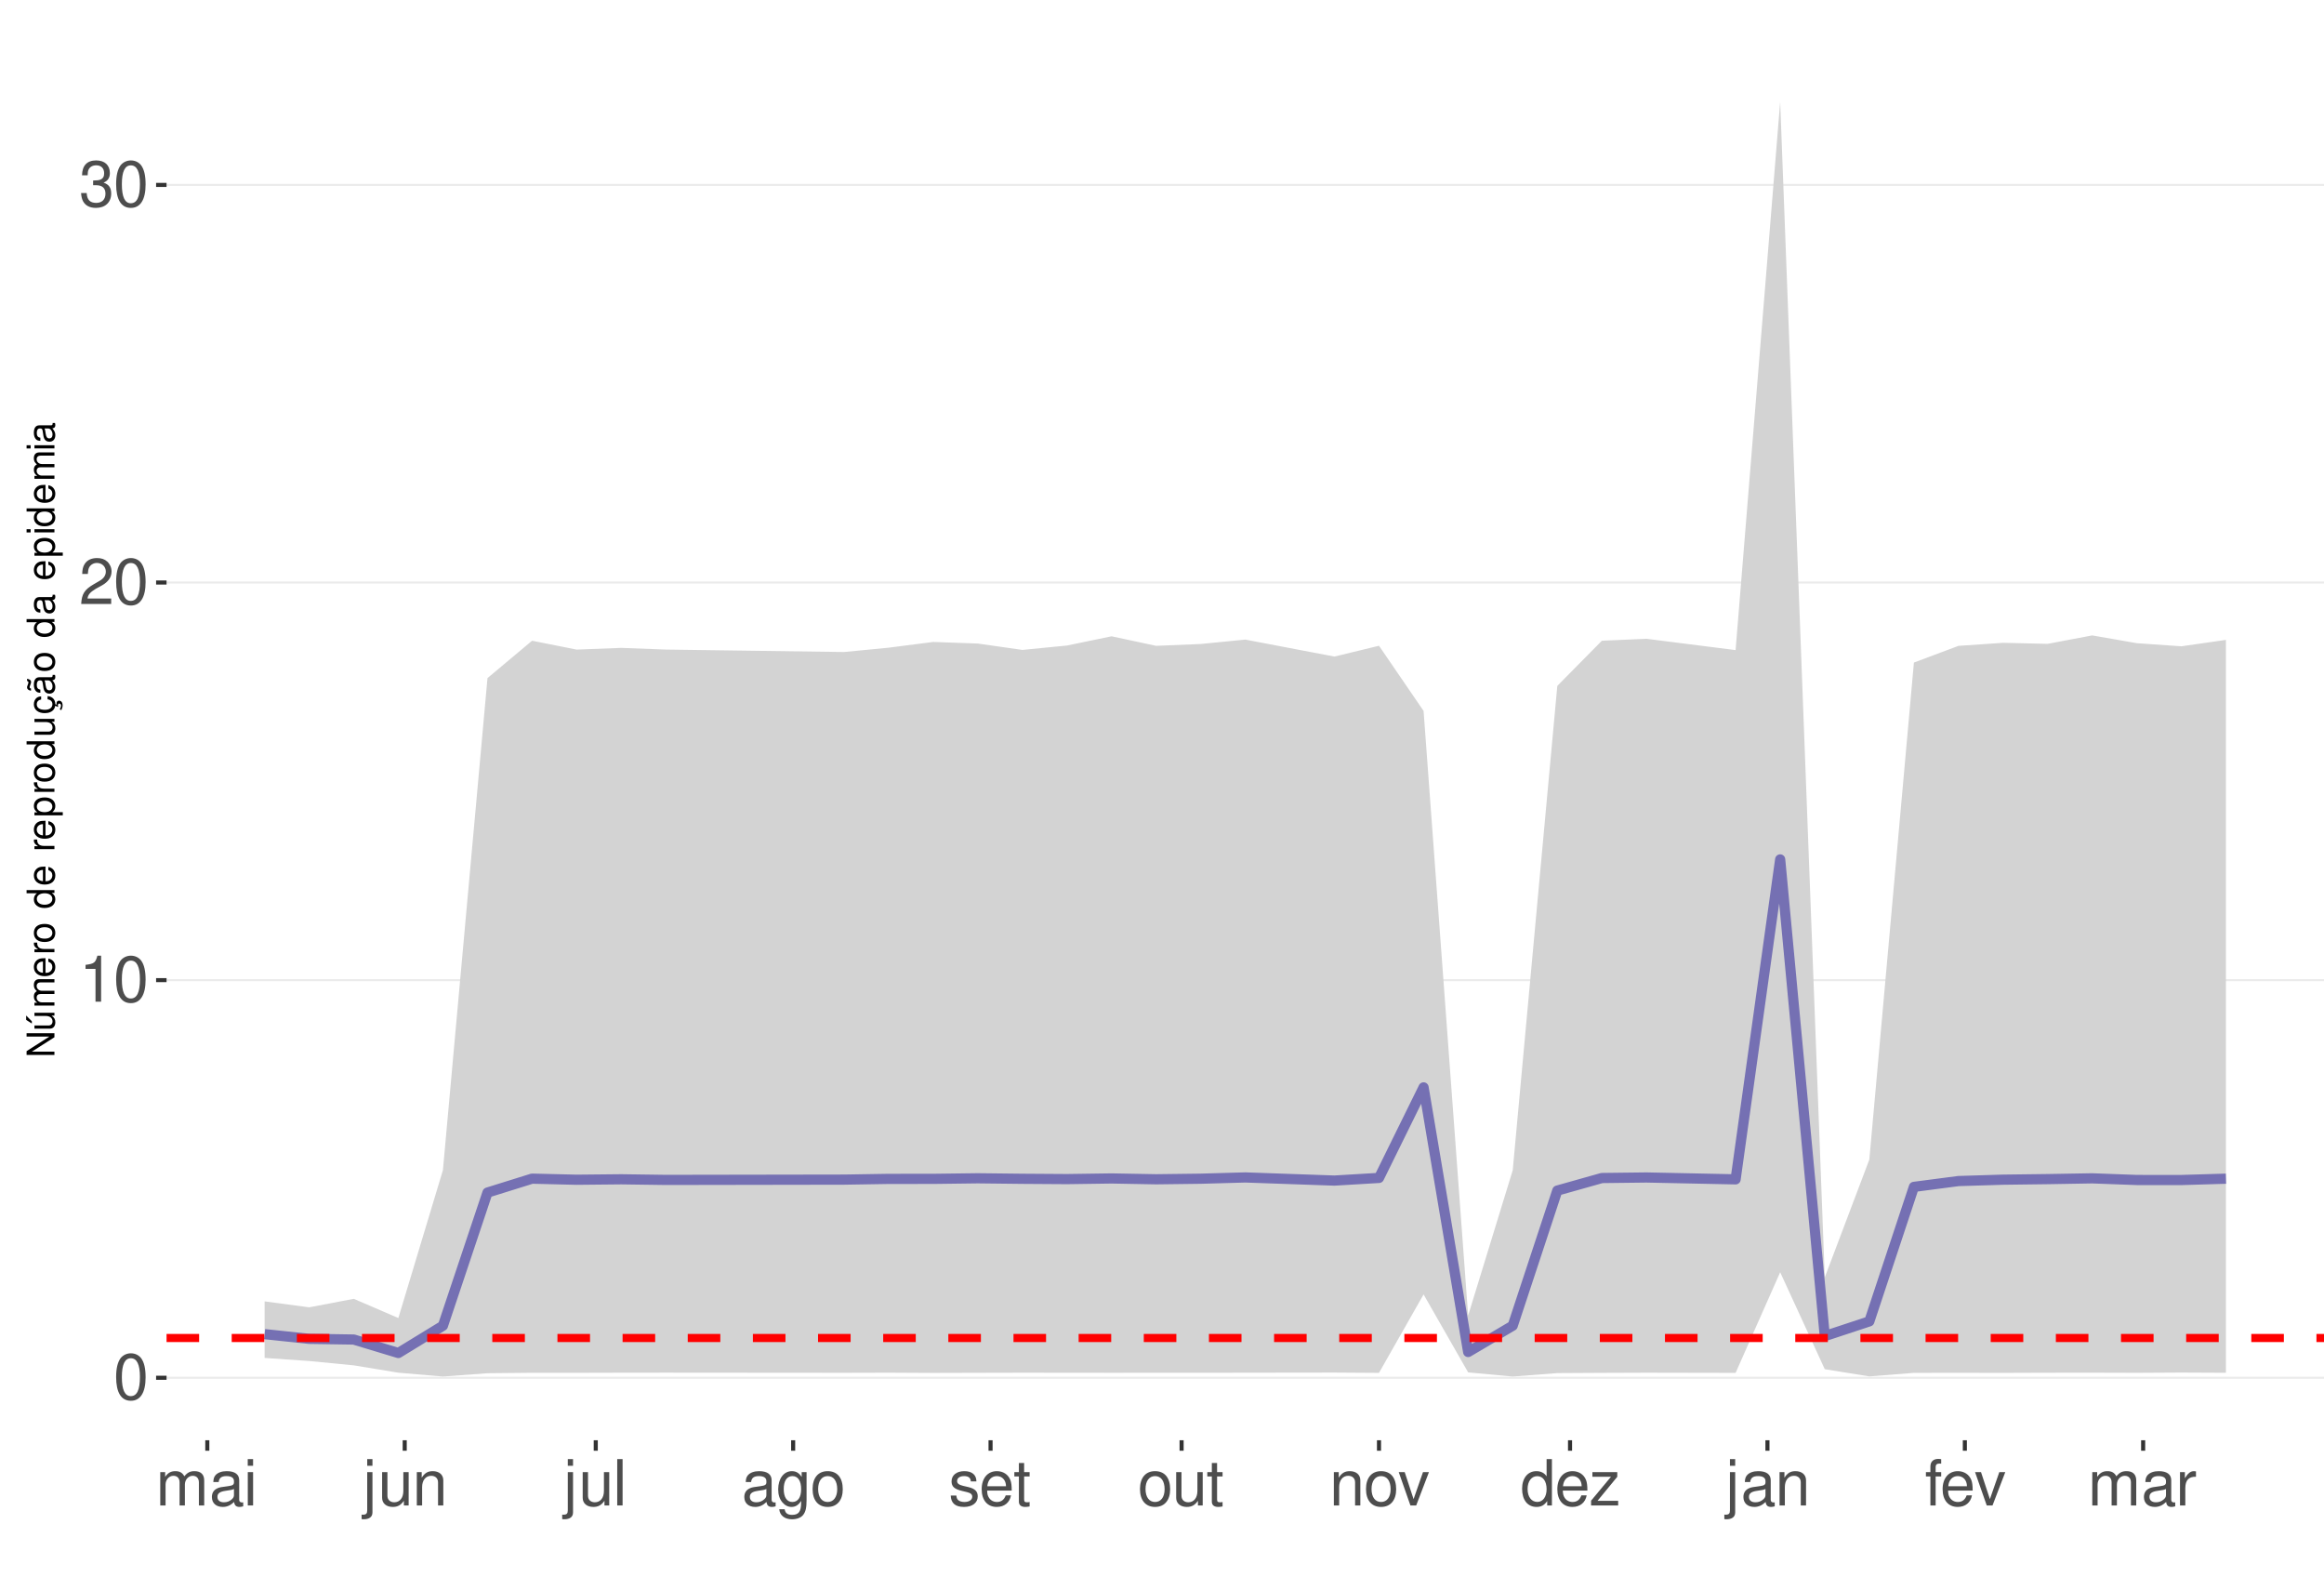
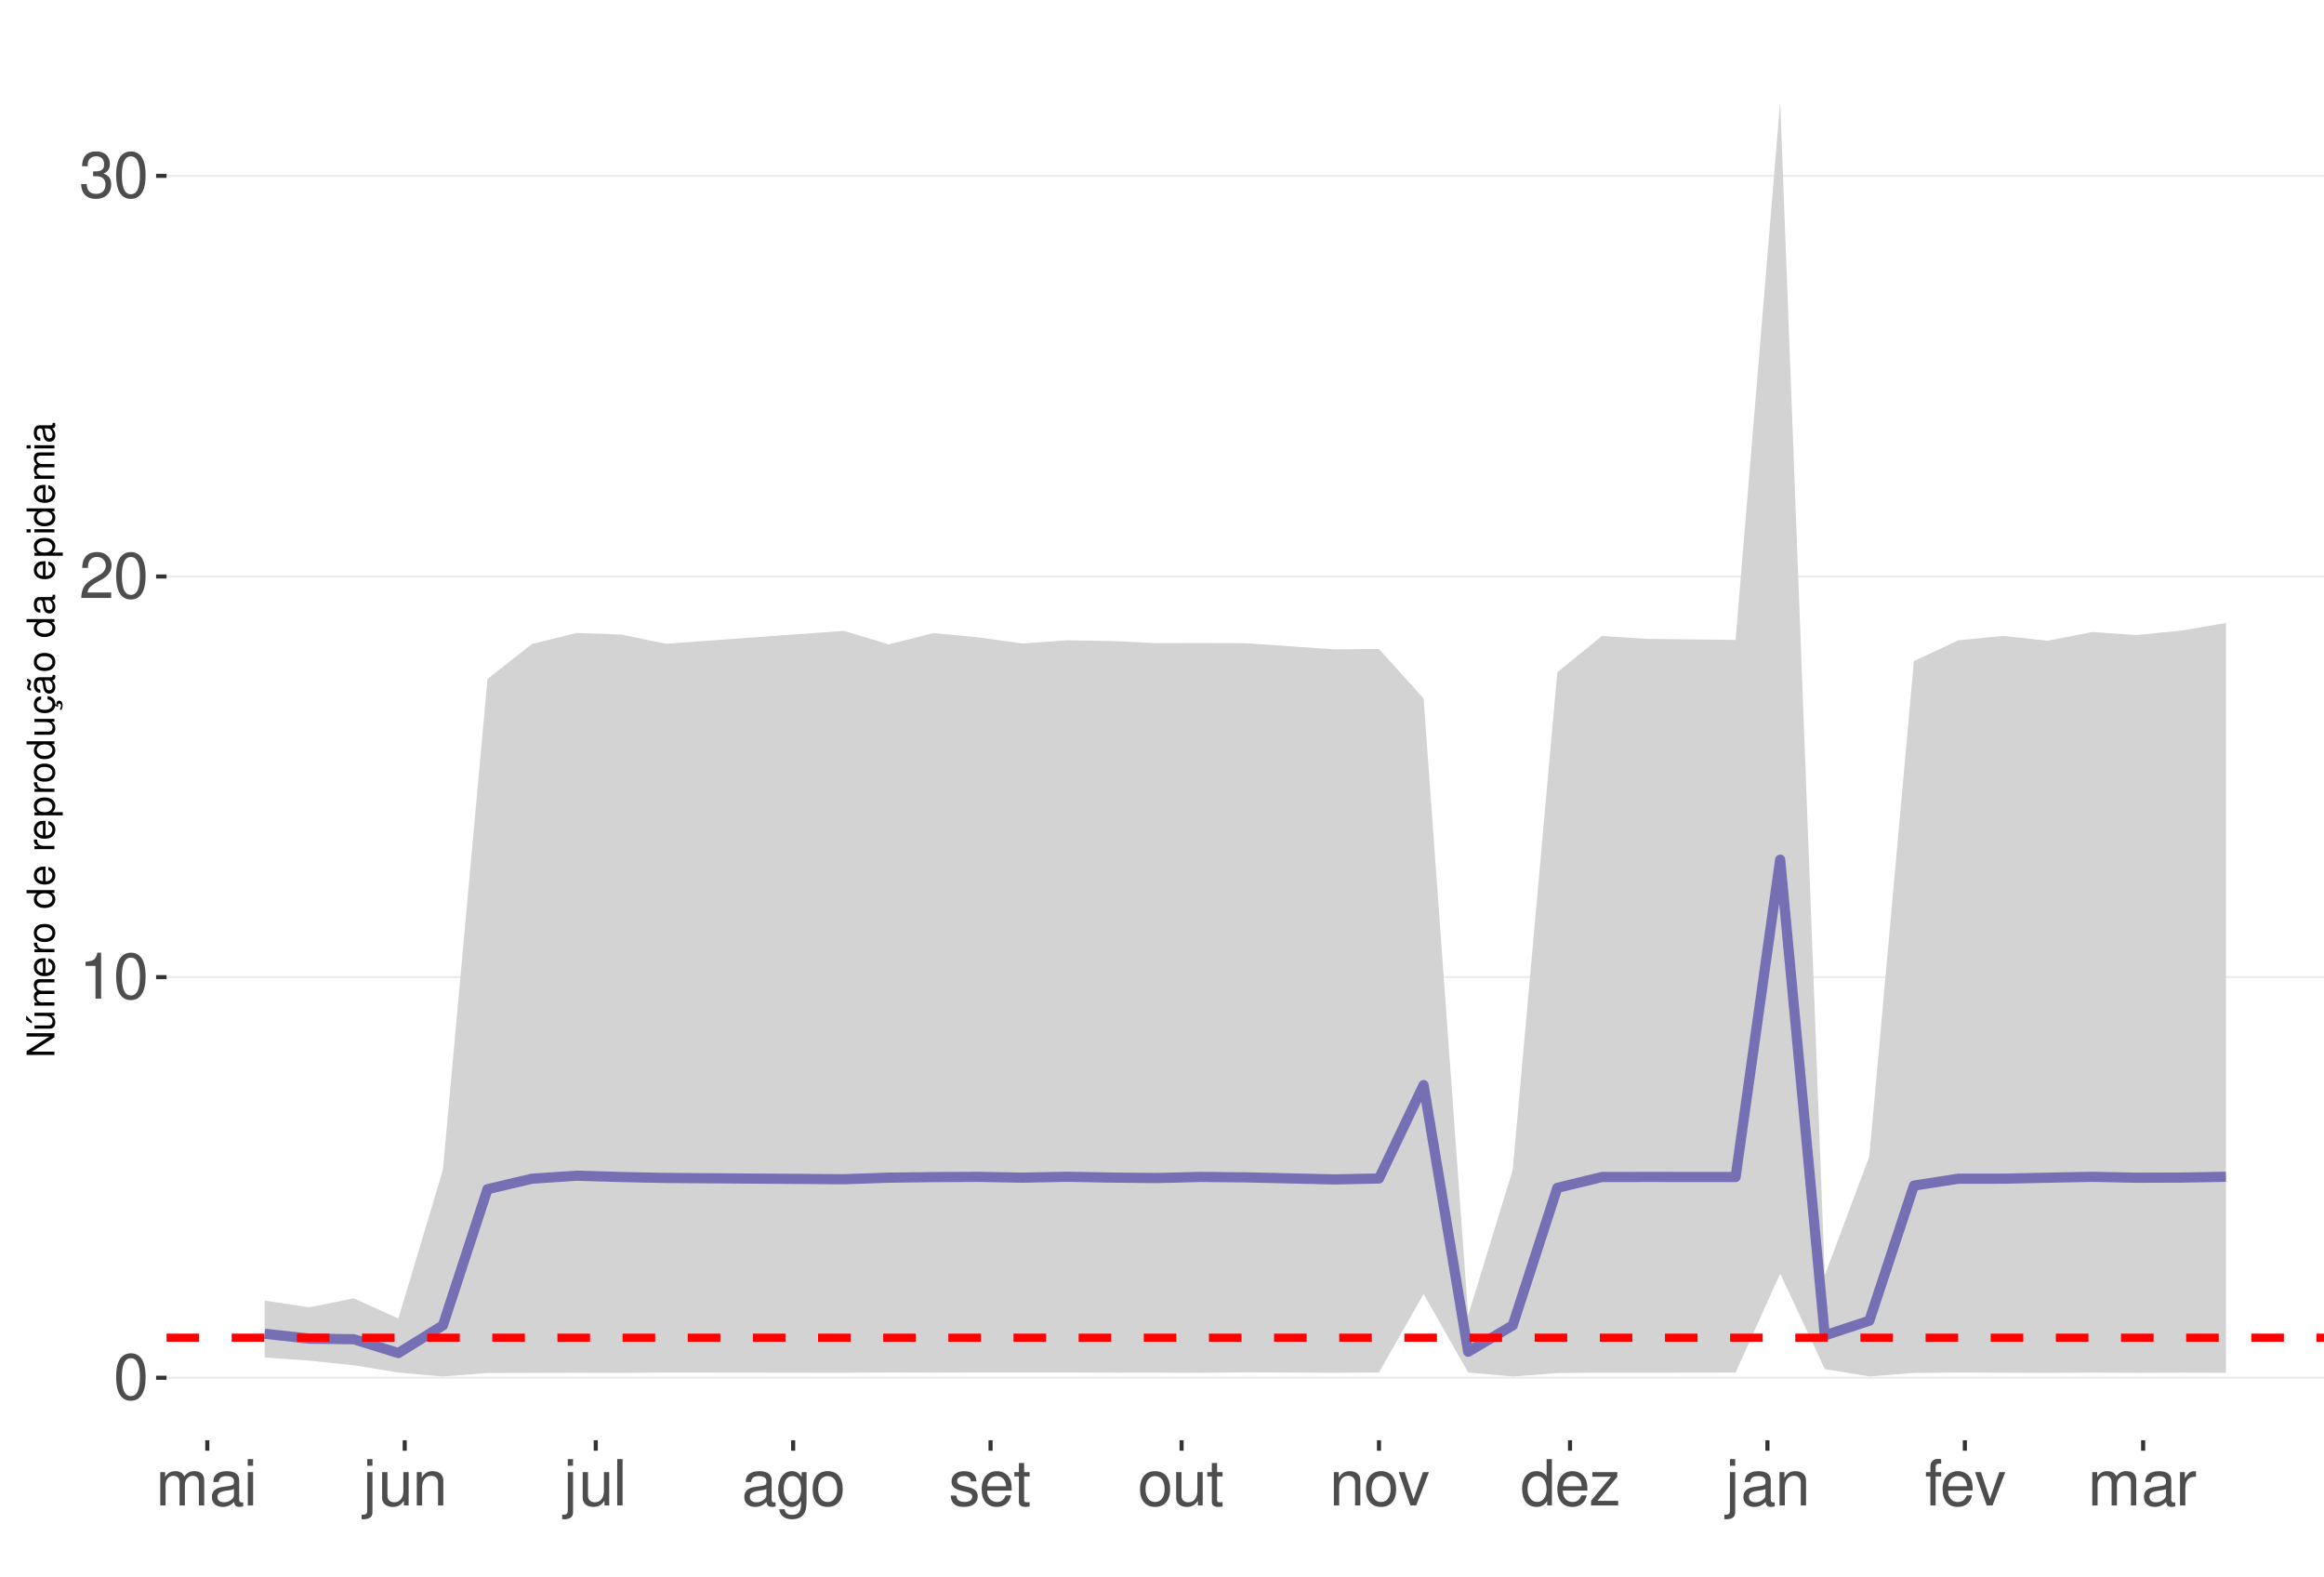
<svg xmlns="http://www.w3.org/2000/svg" xmlns:xlink="http://www.w3.org/1999/xlink" width="609pt" height="413pt" viewBox="0 0 609 413" version="1.1">
  <defs>
    <g>
      <symbol overflow="visible" id="glyph0-0">
        <path style="stroke:none;" d="" />
      </symbol>
      <symbol overflow="visible" id="glyph0-1">
        <path style="stroke:none;" d="M 4.578 -12.047 C 3.484 -12.047 2.484 -11.547 1.859 -10.734 C 1.094 -9.656 0.719 -8.062 0.719 -5.828 C 0.719 -1.766 2.047 0.391 4.578 0.391 C 7.078 0.391 8.438 -1.766 8.438 -5.734 C 8.438 -8.062 8.078 -9.625 7.297 -10.734 C 6.672 -11.562 5.703 -12.047 4.578 -12.047 Z M 4.578 -10.75 C 6.156 -10.75 6.953 -9.125 6.953 -5.859 C 6.953 -2.438 6.172 -0.828 4.547 -0.828 C 3 -0.828 2.219 -2.5 2.219 -5.812 C 2.219 -9.125 3 -10.75 4.578 -10.75 Z M 4.578 -10.75 " />
      </symbol>
      <symbol overflow="visible" id="glyph0-2">
        <path style="stroke:none;" d="M 4.312 -8.578 L 4.312 0 L 5.781 0 L 5.781 -12.047 L 4.812 -12.047 C 4.297 -10.188 3.969 -9.938 1.703 -9.641 L 1.703 -8.578 Z M 4.312 -8.578 " />
      </symbol>
      <symbol overflow="visible" id="glyph0-3">
        <path style="stroke:none;" d="M 8.422 -1.453 L 2.219 -1.453 C 2.359 -2.453 2.891 -3.078 4.344 -3.969 L 6.016 -4.891 C 7.656 -5.812 8.516 -7.047 8.516 -8.531 C 8.516 -9.531 8.109 -10.453 7.406 -11.109 C 6.719 -11.75 5.844 -12.047 4.734 -12.047 C 3.234 -12.047 2.109 -11.516 1.469 -10.484 C 1.047 -9.844 0.859 -9.094 0.828 -7.875 L 2.297 -7.875 C 2.344 -8.688 2.453 -9.172 2.641 -9.578 C 3.031 -10.312 3.797 -10.766 4.688 -10.766 C 6.016 -10.766 7.016 -9.797 7.016 -8.5 C 7.016 -7.531 6.469 -6.703 5.406 -6.094 L 3.875 -5.203 C 1.422 -3.781 0.703 -2.641 0.562 -0.016 L 8.422 -0.016 Z M 8.422 -1.453 " />
      </symbol>
      <symbol overflow="visible" id="glyph0-4">
        <path style="stroke:none;" d="M 3.688 -5.547 L 4.484 -5.547 C 6.078 -5.547 6.922 -4.797 6.922 -3.344 C 6.922 -1.828 6.016 -0.922 4.5 -0.922 C 2.875 -0.922 2.094 -1.734 2 -3.5 L 0.531 -3.5 C 0.594 -2.531 0.766 -1.906 1.047 -1.359 C 1.672 -0.203 2.812 0.391 4.438 0.391 C 6.859 0.391 8.422 -1.078 8.422 -3.359 C 8.422 -4.891 7.844 -5.734 6.422 -6.234 C 7.531 -6.672 8.078 -7.516 8.078 -8.734 C 8.078 -10.797 6.734 -12.047 4.484 -12.047 C 2.094 -12.047 0.828 -10.703 0.781 -8.156 L 2.25 -8.156 C 2.266 -8.891 2.328 -9.312 2.516 -9.672 C 2.844 -10.359 3.578 -10.766 4.5 -10.766 C 5.797 -10.766 6.578 -9.984 6.578 -8.672 C 6.578 -7.828 6.281 -7.312 5.625 -7.031 C 5.234 -6.859 4.703 -6.797 3.688 -6.781 Z M 3.688 -5.547 " />
      </symbol>
      <symbol overflow="visible" id="glyph0-5">
        <path style="stroke:none;" d="M 1.172 -8.734 L 1.172 0 L 2.562 0 L 2.562 -5.484 C 2.562 -6.75 3.484 -7.766 4.609 -7.766 C 5.641 -7.766 6.234 -7.125 6.234 -6.016 L 6.234 0 L 7.625 0 L 7.625 -5.484 C 7.625 -6.75 8.547 -7.766 9.672 -7.766 C 10.688 -7.766 11.297 -7.109 11.297 -6.016 L 11.297 0 L 12.688 0 L 12.688 -6.547 C 12.688 -8.109 11.797 -8.984 10.156 -8.984 C 9 -8.984 8.297 -8.625 7.484 -7.641 C 6.969 -8.578 6.266 -8.984 5.125 -8.984 C 3.969 -8.984 3.188 -8.547 2.453 -7.5 L 2.453 -8.734 Z M 1.172 -8.734 " />
      </symbol>
      <symbol overflow="visible" id="glyph0-6">
        <path style="stroke:none;" d="M 8.906 -0.812 C 8.766 -0.781 8.688 -0.781 8.609 -0.781 C 8.125 -0.781 7.859 -1.031 7.859 -1.469 L 7.859 -6.594 C 7.859 -8.141 6.734 -8.984 4.578 -8.984 C 3.297 -8.984 2.281 -8.609 1.688 -7.969 C 1.281 -7.516 1.109 -7.016 1.078 -6.141 L 2.484 -6.141 C 2.594 -7.219 3.234 -7.688 4.531 -7.688 C 5.797 -7.688 6.484 -7.234 6.484 -6.391 L 6.484 -6.031 C 6.469 -5.438 6.156 -5.219 5.031 -5.062 C 3.062 -4.812 2.766 -4.75 2.234 -4.531 C 1.219 -4.094 0.703 -3.328 0.703 -2.203 C 0.703 -0.609 1.797 0.391 3.562 0.391 C 4.656 0.391 5.547 0 6.531 -0.906 C 6.625 0 7.062 0.391 7.969 0.391 C 8.266 0.391 8.438 0.344 8.906 0.234 Z M 6.484 -2.75 C 6.484 -2.281 6.344 -2 5.922 -1.609 C 5.359 -1.094 4.688 -0.828 3.859 -0.828 C 2.781 -0.828 2.156 -1.344 2.156 -2.234 C 2.156 -3.141 2.75 -3.609 4.25 -3.828 C 5.734 -4.031 6.016 -4.094 6.484 -4.312 Z M 6.484 -2.75 " />
      </symbol>
      <symbol overflow="visible" id="glyph0-7">
        <path style="stroke:none;" d="M 2.5 -8.734 L 1.109 -8.734 L 1.109 0 L 2.5 0 Z M 2.5 -12.141 L 1.094 -12.141 L 1.094 -10.391 L 2.5 -10.391 Z M 2.5 -12.141 " />
      </symbol>
      <symbol overflow="visible" id="glyph0-8">
        <path style="stroke:none;" d="M 1.172 -8.734 L 1.172 1.266 C 1.172 2.125 0.906 2.422 0.031 2.422 C -0.062 2.422 -0.109 2.422 -0.297 2.406 L -0.297 3.578 C -0.141 3.609 -0.047 3.625 0.172 3.625 C 1.734 3.625 2.547 3.016 2.547 1.812 L 2.547 -8.734 Z M 2.547 -12.141 L 1.172 -12.141 L 1.172 -10.391 L 2.547 -10.391 Z M 2.547 -12.141 " />
      </symbol>
      <symbol overflow="visible" id="glyph0-9">
        <path style="stroke:none;" d="M 8.031 0 L 8.031 -8.734 L 6.641 -8.734 L 6.641 -3.781 C 6.641 -2 5.719 -0.828 4.266 -0.828 C 3.172 -0.828 2.469 -1.5 2.469 -2.547 L 2.469 -8.734 L 1.078 -8.734 L 1.078 -2 C 1.078 -0.547 2.172 0.391 3.859 0.391 C 5.141 0.391 5.969 -0.062 6.781 -1.219 L 6.781 0 Z M 8.031 0 " />
      </symbol>
      <symbol overflow="visible" id="glyph0-10">
        <path style="stroke:none;" d="M 1.172 -8.734 L 1.172 0 L 2.562 0 L 2.562 -4.812 C 2.562 -6.594 3.5 -7.766 4.938 -7.766 C 6.031 -7.766 6.734 -7.094 6.734 -6.047 L 6.734 0 L 8.109 0 L 8.109 -6.594 C 8.109 -8.047 7.031 -8.984 5.344 -8.984 C 4.047 -8.984 3.219 -8.484 2.453 -7.266 L 2.453 -8.734 Z M 1.172 -8.734 " />
      </symbol>
      <symbol overflow="visible" id="glyph0-11">
        <path style="stroke:none;" d="M 2.531 -12.141 L 1.125 -12.141 L 1.125 0 L 2.531 0 Z M 2.531 -12.141 " />
      </symbol>
      <symbol overflow="visible" id="glyph0-12">
        <path style="stroke:none;" d="M 6.734 -8.734 L 6.734 -7.469 C 6.031 -8.516 5.266 -8.984 4.156 -8.984 C 2.047 -8.984 0.578 -7.016 0.578 -4.219 C 0.578 -2.75 0.938 -1.688 1.688 -0.797 C 2.328 -0.031 3.172 0.391 4.062 0.391 C 5.109 0.391 5.859 -0.078 6.594 -1.188 L 6.594 -0.734 C 6.594 1.594 5.953 2.469 4.219 2.469 C 3.031 2.469 2.422 2 2.281 1 L 0.859 1 C 1 2.609 2.281 3.625 4.188 3.625 C 5.469 3.625 6.531 3.219 7.094 2.516 C 7.766 1.703 8.016 0.609 8.016 -1.438 L 8.016 -8.734 Z M 4.297 -7.688 C 5.766 -7.688 6.594 -6.469 6.594 -4.25 C 6.594 -2.125 5.75 -0.906 4.297 -0.906 C 2.859 -0.906 2.031 -2.156 2.031 -4.297 C 2.031 -6.422 2.859 -7.688 4.297 -7.688 Z M 4.297 -7.688 " />
      </symbol>
      <symbol overflow="visible" id="glyph0-13">
        <path style="stroke:none;" d="M 4.531 -8.984 C 2.062 -8.984 0.594 -7.234 0.594 -4.297 C 0.594 -1.344 2.062 0.391 4.547 0.391 C 7.016 0.391 8.5 -1.359 8.5 -4.234 C 8.5 -7.266 7.062 -8.984 4.531 -8.984 Z M 4.547 -7.688 C 6.109 -7.688 7.047 -6.406 7.047 -4.25 C 7.047 -2.188 6.078 -0.906 4.547 -0.906 C 3 -0.906 2.047 -2.188 2.047 -4.297 C 2.047 -6.406 3 -7.688 4.547 -7.688 Z M 4.547 -7.688 " />
      </symbol>
      <symbol overflow="visible" id="glyph0-14">
        <path style="stroke:none;" d="M 7.297 -6.297 C 7.281 -8.016 6.141 -8.984 4.125 -8.984 C 2.094 -8.984 0.781 -7.922 0.781 -6.312 C 0.781 -4.953 1.484 -4.297 3.547 -3.797 L 4.844 -3.484 C 5.812 -3.25 6.203 -2.891 6.203 -2.281 C 6.203 -1.453 5.375 -0.906 4.156 -0.906 C 3.422 -0.906 2.781 -1.109 2.438 -1.484 C 2.219 -1.734 2.109 -1.984 2.031 -2.594 L 0.562 -2.594 C 0.641 -0.578 1.766 0.391 4.047 0.391 C 6.25 0.391 7.641 -0.703 7.641 -2.375 C 7.641 -3.688 6.906 -4.391 5.188 -4.812 L 3.844 -5.125 C 2.719 -5.391 2.234 -5.766 2.234 -6.375 C 2.234 -7.203 2.953 -7.688 4.078 -7.688 C 5.203 -7.688 5.797 -7.219 5.828 -6.297 Z M 7.297 -6.297 " />
      </symbol>
      <symbol overflow="visible" id="glyph0-15">
        <path style="stroke:none;" d="M 8.547 -3.891 C 8.547 -5.234 8.438 -6.031 8.188 -6.672 C 7.625 -8.109 6.297 -8.984 4.656 -8.984 C 2.234 -8.984 0.672 -7.125 0.672 -4.25 C 0.672 -1.359 2.172 0.391 4.625 0.391 C 6.625 0.391 8.016 -0.75 8.359 -2.641 L 6.969 -2.641 C 6.578 -1.5 5.797 -0.906 4.688 -0.906 C 3.797 -0.906 3.047 -1.297 2.578 -2.031 C 2.25 -2.531 2.125 -3.031 2.109 -3.891 Z M 2.156 -5.031 C 2.266 -6.641 3.25 -7.688 4.641 -7.688 C 6.062 -7.688 7.047 -6.594 7.047 -5.031 Z M 2.156 -5.031 " />
      </symbol>
      <symbol overflow="visible" id="glyph0-16">
        <path style="stroke:none;" d="M 4.234 -8.734 L 2.797 -8.734 L 2.797 -11.125 L 1.422 -11.125 L 1.422 -8.734 L 0.234 -8.734 L 0.234 -7.594 L 1.422 -7.594 L 1.422 -1 C 1.422 -0.094 2.016 0.391 3.094 0.391 C 3.469 0.391 3.766 0.344 4.234 0.266 L 4.234 -0.906 C 4.031 -0.844 3.844 -0.828 3.562 -0.828 C 2.969 -0.828 2.797 -1 2.797 -1.609 L 2.797 -7.594 L 4.234 -7.594 Z M 4.234 -8.734 " />
      </symbol>
      <symbol overflow="visible" id="glyph0-17">
        <path style="stroke:none;" d="M 4.75 0 L 8.094 -8.734 L 6.531 -8.734 L 4.062 -1.656 L 1.734 -8.734 L 0.172 -8.734 L 3.234 0 Z M 4.75 0 " />
      </symbol>
      <symbol overflow="visible" id="glyph0-18">
        <path style="stroke:none;" d="M 8.25 -12.141 L 6.859 -12.141 L 6.859 -7.625 C 6.281 -8.516 5.344 -8.984 4.188 -8.984 C 1.922 -8.984 0.438 -7.156 0.438 -4.375 C 0.438 -1.438 1.859 0.391 4.234 0.391 C 5.438 0.391 6.266 -0.062 7.016 -1.156 L 7.016 0 L 8.25 0 Z M 4.406 -7.672 C 5.906 -7.672 6.859 -6.359 6.859 -4.266 C 6.859 -2.25 5.891 -0.922 4.438 -0.922 C 2.891 -0.922 1.875 -2.266 1.875 -4.297 C 1.875 -6.328 2.891 -7.672 4.406 -7.672 Z M 4.406 -7.672 " />
      </symbol>
      <symbol overflow="visible" id="glyph0-19">
        <path style="stroke:none;" d="M 7.375 -8.734 L 0.859 -8.734 L 0.859 -7.516 L 5.734 -7.516 L 0.516 -1.25 L 0.516 0 L 7.609 0 L 7.609 -1.219 L 2.203 -1.219 L 7.375 -7.5 Z M 7.375 -8.734 " />
      </symbol>
      <symbol overflow="visible" id="glyph0-20">
        <path style="stroke:none;" d="M 4.297 -8.734 L 2.844 -8.734 L 2.844 -10.094 C 2.844 -10.672 3.172 -10.969 3.812 -10.969 C 3.938 -10.969 3.984 -10.969 4.297 -10.953 L 4.297 -12.109 C 3.984 -12.172 3.797 -12.188 3.516 -12.188 C 2.234 -12.188 1.469 -11.453 1.469 -10.203 L 1.469 -8.734 L 0.297 -8.734 L 0.297 -7.594 L 1.469 -7.594 L 1.469 0 L 2.844 0 L 2.844 -7.594 L 4.297 -7.594 Z M 4.297 -8.734 " />
      </symbol>
      <symbol overflow="visible" id="glyph0-21">
        <path style="stroke:none;" d="M 1.156 -8.734 L 1.156 0 L 2.547 0 L 2.547 -4.531 C 2.562 -6.625 3.438 -7.562 5.344 -7.516 L 5.344 -8.922 C 5.109 -8.969 4.984 -8.984 4.812 -8.984 C 3.922 -8.984 3.234 -8.438 2.438 -7.141 L 2.438 -8.734 Z M 1.156 -8.734 " />
      </symbol>
      <symbol overflow="visible" id="glyph1-0">
        <path style="stroke:none;" d="" />
      </symbol>
      <symbol overflow="visible" id="glyph1-1">
        <path style="stroke:none;" d="M -7.297 -6.453 L -7.297 -5.578 L -1.328 -5.578 L -7.297 -1.766 L -7.297 -0.766 L 0 -0.766 L 0 -1.641 L -5.906 -1.641 L 0 -5.406 L 0 -6.453 Z M -7.297 -6.453 " />
      </symbol>
      <symbol overflow="visible" id="glyph1-2">
        <path style="stroke:none;" d="M 0 -4.812 L -5.234 -4.812 L -5.234 -3.984 L -2.266 -3.984 C -1.203 -3.984 -0.5 -3.438 -0.5 -2.562 C -0.5 -1.906 -0.906 -1.484 -1.531 -1.484 L -5.234 -1.484 L -5.234 -0.656 L -1.203 -0.656 C -0.328 -0.656 0.234 -1.297 0.234 -2.312 C 0.234 -3.094 -0.047 -3.578 -0.734 -4.062 L 0 -4.062 Z M -7.406 -2.953 L -5.922 -2 L -5.922 -2.594 L -7.406 -4.094 Z M -7.406 -2.953 " />
      </symbol>
      <symbol overflow="visible" id="glyph1-3">
        <path style="stroke:none;" d="M -5.234 -0.703 L 0 -0.703 L 0 -1.547 L -3.297 -1.547 C -4.047 -1.547 -4.656 -2.094 -4.656 -2.766 C -4.656 -3.391 -4.281 -3.734 -3.609 -3.734 L 0 -3.734 L 0 -4.578 L -3.297 -4.578 C -4.047 -4.578 -4.656 -5.125 -4.656 -5.812 C -4.656 -6.422 -4.266 -6.781 -3.609 -6.781 L 0 -6.781 L 0 -7.625 L -3.938 -7.625 C -4.875 -7.625 -5.391 -7.078 -5.391 -6.094 C -5.391 -5.406 -5.188 -4.984 -4.594 -4.484 C -5.156 -4.188 -5.391 -3.766 -5.391 -3.078 C -5.391 -2.375 -5.125 -1.906 -4.5 -1.469 L -5.234 -1.469 Z M -5.234 -0.703 " />
      </symbol>
      <symbol overflow="visible" id="glyph1-4">
        <path style="stroke:none;" d="M -2.344 -5.125 C -3.141 -5.125 -3.625 -5.062 -4.016 -4.922 C -4.875 -4.578 -5.391 -3.781 -5.391 -2.797 C -5.391 -1.344 -4.281 -0.406 -2.547 -0.406 C -0.812 -0.406 0.234 -1.297 0.234 -2.781 C 0.234 -3.984 -0.453 -4.812 -1.594 -5.016 L -1.594 -4.188 C -0.906 -3.953 -0.547 -3.484 -0.547 -2.812 C -0.547 -2.281 -0.781 -1.828 -1.219 -1.547 C -1.516 -1.344 -1.812 -1.281 -2.344 -1.266 Z M -3.016 -1.297 C -3.984 -1.359 -4.625 -1.953 -4.625 -2.797 C -4.625 -3.641 -3.953 -4.234 -3.016 -4.234 Z M -3.016 -1.297 " />
      </symbol>
      <symbol overflow="visible" id="glyph1-5">
        <path style="stroke:none;" d="M -5.234 -0.688 L 0 -0.688 L 0 -1.531 L -2.719 -1.531 C -3.984 -1.547 -4.547 -2.062 -4.516 -3.203 L -5.359 -3.203 C -5.375 -3.062 -5.391 -2.984 -5.391 -2.891 C -5.391 -2.344 -5.062 -1.938 -4.297 -1.453 L -5.234 -1.453 Z M -5.234 -0.688 " />
      </symbol>
      <symbol overflow="visible" id="glyph1-6">
        <path style="stroke:none;" d="M -5.391 -2.719 C -5.391 -1.234 -4.344 -0.359 -2.578 -0.359 C -0.812 -0.359 0.234 -1.234 0.234 -2.734 C 0.234 -4.203 -0.812 -5.094 -2.547 -5.094 C -4.359 -5.094 -5.391 -4.234 -5.391 -2.719 Z M -4.625 -2.734 C -4.625 -3.672 -3.844 -4.234 -2.547 -4.234 C -1.312 -4.234 -0.547 -3.656 -0.547 -2.734 C -0.547 -1.797 -1.312 -1.234 -2.578 -1.234 C -3.844 -1.234 -4.625 -1.797 -4.625 -2.734 Z M -4.625 -2.734 " />
      </symbol>
      <symbol overflow="visible" id="glyph1-7">
        <path style="stroke:none;" d="" />
      </symbol>
      <symbol overflow="visible" id="glyph1-8">
        <path style="stroke:none;" d="M -7.297 -4.953 L -7.297 -4.125 L -4.578 -4.125 C -5.109 -3.766 -5.391 -3.203 -5.391 -2.516 C -5.391 -1.156 -4.297 -0.266 -2.625 -0.266 C -0.859 -0.266 0.234 -1.125 0.234 -2.547 C 0.234 -3.266 -0.047 -3.766 -0.688 -4.203 L 0 -4.203 L 0 -4.953 Z M -4.609 -2.656 C -4.609 -3.547 -3.812 -4.125 -2.562 -4.125 C -1.344 -4.125 -0.547 -3.547 -0.547 -2.656 C -0.547 -1.734 -1.359 -1.125 -2.578 -1.125 C -3.797 -1.125 -4.609 -1.734 -4.609 -2.656 Z M -4.609 -2.656 " />
      </symbol>
      <symbol overflow="visible" id="glyph1-9">
        <path style="stroke:none;" d="M 2.188 -0.547 L 2.188 -1.375 L -0.547 -1.375 C -0.016 -1.812 0.234 -2.312 0.234 -2.984 C 0.234 -4.344 -0.859 -5.234 -2.531 -5.234 C -4.297 -5.234 -5.391 -4.375 -5.391 -2.984 C -5.391 -2.266 -5.062 -1.703 -4.453 -1.312 L -5.234 -1.312 L -5.234 -0.547 Z M -4.609 -2.844 C -4.609 -3.766 -3.797 -4.359 -2.547 -4.359 C -1.359 -4.359 -0.547 -3.75 -0.547 -2.844 C -0.547 -1.953 -1.344 -1.375 -2.578 -1.375 C -3.812 -1.375 -4.609 -1.953 -4.609 -2.844 Z M -4.609 -2.844 " />
      </symbol>
      <symbol overflow="visible" id="glyph1-10">
        <path style="stroke:none;" d="M 0 -4.812 L -5.234 -4.812 L -5.234 -3.984 L -2.266 -3.984 C -1.203 -3.984 -0.5 -3.438 -0.5 -2.562 C -0.5 -1.906 -0.906 -1.484 -1.531 -1.484 L -5.234 -1.484 L -5.234 -0.656 L -1.203 -0.656 C -0.328 -0.656 0.234 -1.297 0.234 -2.312 C 0.234 -3.094 -0.047 -3.578 -0.734 -4.062 L 0 -4.062 Z M 0 -4.812 " />
      </symbol>
      <symbol overflow="visible" id="glyph1-11">
        <path style="stroke:none;" d="M 0.234 -2.641 C 0.234 -3.875 -0.547 -4.703 -1.797 -4.766 L -1.797 -3.938 C -0.953 -3.797 -0.531 -3.359 -0.531 -2.656 C -0.531 -1.734 -1.281 -1.188 -2.516 -1.188 C -3.844 -1.188 -4.625 -1.719 -4.625 -2.625 C -4.625 -3.328 -4.203 -3.766 -3.484 -3.875 L -3.484 -4.703 C -3.984 -4.672 -4.312 -4.562 -4.609 -4.359 C -5.094 -4 -5.391 -3.375 -5.391 -2.641 C -5.391 -1.219 -4.266 -0.312 -2.531 -0.312 C -1.469 -0.312 -0.625 -0.672 -0.156 -1.312 C 0.047 -1.594 0.125 -1.812 0.203 -2.25 L 0.922 -1.938 L 0.984 -2.062 C 0.938 -2.188 0.906 -2.25 0.906 -2.375 C 0.906 -2.656 1.047 -2.828 1.281 -2.828 C 1.547 -2.828 1.734 -2.594 1.734 -2.297 C 1.734 -2.031 1.672 -1.844 1.438 -1.406 L 1.406 -1.312 L 1.812 -1.094 C 2.078 -1.75 2.141 -1.953 2.141 -2.344 C 2.141 -3.109 1.781 -3.578 1.203 -3.578 C 0.781 -3.578 0.547 -3.297 0.547 -2.797 C 0.547 -2.703 0.547 -2.641 0.562 -2.516 Z M 0.234 -2.641 " />
      </symbol>
      <symbol overflow="visible" id="glyph1-12">
        <path style="stroke:none;" d="M -0.484 -5.344 C -0.469 -5.266 -0.469 -5.219 -0.469 -5.172 C -0.469 -4.875 -0.625 -4.719 -0.875 -4.719 L -3.953 -4.719 C -4.891 -4.719 -5.391 -4.047 -5.391 -2.75 C -5.391 -1.984 -5.172 -1.375 -4.781 -1.016 C -4.516 -0.766 -4.203 -0.672 -3.688 -0.656 L -3.688 -1.484 C -4.328 -1.562 -4.625 -1.938 -4.625 -2.719 C -4.625 -3.484 -4.344 -3.891 -3.844 -3.891 L -3.625 -3.891 C -3.266 -3.875 -3.125 -3.703 -3.047 -3.016 C -2.891 -1.844 -2.844 -1.656 -2.719 -1.344 C -2.453 -0.734 -2 -0.422 -1.312 -0.422 C -0.375 -0.422 0.234 -1.078 0.234 -2.141 C 0.234 -2.797 0 -3.328 -0.547 -3.922 C 0 -3.984 0.234 -4.234 0.234 -4.781 C 0.234 -4.953 0.203 -5.062 0.141 -5.344 Z M -1.656 -3.891 C -1.375 -3.891 -1.203 -3.812 -0.969 -3.562 C -0.656 -3.219 -0.5 -2.812 -0.5 -2.312 C -0.5 -1.672 -0.812 -1.297 -1.344 -1.297 C -1.891 -1.297 -2.172 -1.656 -2.297 -2.547 C -2.422 -3.438 -2.453 -3.609 -2.594 -3.891 Z M -7.172 -3.75 C -6.922 -3.672 -6.812 -3.547 -6.812 -3.375 C -6.812 -3.25 -6.875 -2.984 -6.984 -2.734 C -7.156 -2.312 -7.172 -2.25 -7.172 -2.047 C -7.172 -1.594 -6.797 -1.297 -6.141 -1.188 L -6.141 -1.766 C -6.375 -1.812 -6.5 -1.938 -6.5 -2.094 C -6.5 -2.203 -6.469 -2.344 -6.375 -2.578 C -6.156 -3.156 -6.125 -3.234 -6.125 -3.438 C -6.125 -3.922 -6.484 -4.219 -7.172 -4.312 Z M -7.172 -3.75 " />
      </symbol>
      <symbol overflow="visible" id="glyph1-13">
        <path style="stroke:none;" d="M -0.484 -5.344 C -0.469 -5.266 -0.469 -5.219 -0.469 -5.172 C -0.469 -4.875 -0.625 -4.719 -0.875 -4.719 L -3.953 -4.719 C -4.891 -4.719 -5.391 -4.047 -5.391 -2.75 C -5.391 -1.984 -5.172 -1.375 -4.781 -1.016 C -4.516 -0.766 -4.203 -0.672 -3.688 -0.656 L -3.688 -1.484 C -4.328 -1.562 -4.625 -1.938 -4.625 -2.719 C -4.625 -3.484 -4.344 -3.891 -3.844 -3.891 L -3.625 -3.891 C -3.266 -3.875 -3.125 -3.703 -3.047 -3.016 C -2.891 -1.844 -2.844 -1.656 -2.719 -1.344 C -2.453 -0.734 -2 -0.422 -1.312 -0.422 C -0.375 -0.422 0.234 -1.078 0.234 -2.141 C 0.234 -2.797 0 -3.328 -0.547 -3.922 C 0 -3.984 0.234 -4.234 0.234 -4.781 C 0.234 -4.953 0.203 -5.062 0.141 -5.344 Z M -1.656 -3.891 C -1.375 -3.891 -1.203 -3.812 -0.969 -3.562 C -0.656 -3.219 -0.5 -2.812 -0.5 -2.312 C -0.5 -1.672 -0.812 -1.297 -1.344 -1.297 C -1.891 -1.297 -2.172 -1.656 -2.297 -2.547 C -2.422 -3.438 -2.453 -3.609 -2.594 -3.891 Z M -1.656 -3.891 " />
      </symbol>
      <symbol overflow="visible" id="glyph1-14">
        <path style="stroke:none;" d="M -5.234 -1.5 L -5.234 -0.672 L 0 -0.672 L 0 -1.5 Z M -7.297 -1.5 L -7.297 -0.656 L -6.234 -0.656 L -6.234 -1.5 Z M -7.297 -1.5 " />
      </symbol>
    </g>
    <clipPath id="clip1">
      <path d="M 43.645 9.961 L 609 9.961 L 609 377.328 L 43.645 377.328 Z M 43.645 9.961 " />
    </clipPath>
    <clipPath id="clip2">
      <path d="M 43.645 360 L 609 360 L 609 362 L 43.645 362 Z M 43.645 360 " />
    </clipPath>
    <clipPath id="clip3">
-       <path d="M 43.645 256 L 609 256 L 609 258 L 43.645 258 Z M 43.645 256 " />
+       <path d="M 43.645 255 L 609 255 L 609 257 L 43.645 257 Z M 43.645 255 " />
    </clipPath>
    <clipPath id="clip4">
-       <path d="M 43.645 152 L 609 152 L 609 153 L 43.645 153 Z M 43.645 152 " />
+       <path d="M 43.645 150 L 609 150 L 609 152 L 43.645 152 Z M 43.645 150 " />
    </clipPath>
    <clipPath id="clip5">
-       <path d="M 43.645 48 L 609 48 L 609 49 L 43.645 49 Z M 43.645 48 " />
+       <path d="M 43.645 45 L 609 45 L 609 47 L 43.645 47 Z M 43.645 45 " />
    </clipPath>
    <clipPath id="clip6">
      <path d="M 43.645 349 L 609 349 L 609 352 L 43.645 352 Z M 43.645 349 " />
    </clipPath>
  </defs>
  <g id="surface146">
    <rect x="0" y="0" width="609" height="413" style="fill:rgb(100%,100%,100%);fill-opacity:1;stroke:none;" />
    <rect x="0" y="0" width="609" height="413" style="fill:rgb(100%,100%,100%);fill-opacity:1;stroke:none;" />
    <path style="fill:none;stroke-width:1.067;stroke-linecap:round;stroke-linejoin:round;stroke:rgb(100%,100%,100%);stroke-opacity:1;stroke-miterlimit:10;" d="M 0 413 L 609 413 L 609 0 L 0 0 Z M 0 413 " />
    <g clip-path="url(#clip1)" clip-rule="nonzero">
      <path style=" stroke:none;fill-rule:nonzero;fill:rgb(100%,100%,100%);fill-opacity:1;" d="M 43.645 377.328 L 609 377.328 L 609 9.961 L 43.645 9.961 Z M 43.645 377.328 " />
    </g>
    <g clip-path="url(#clip2)" clip-rule="nonzero">
-       <path style="fill:none;stroke-width:0.533;stroke-linecap:butt;stroke-linejoin:round;stroke:rgb(92.157%,92.157%,92.157%);stroke-opacity:1;stroke-miterlimit:10;" d="M 43.645 360.949 L 609 360.949 " />
+       <path style="fill:none;stroke-width:0.533;stroke-linecap:butt;stroke-linejoin:round;stroke:rgb(92.157%,92.157%,92.157%);stroke-opacity:1;stroke-miterlimit:10;" d="M 43.645 360.945 L 609 360.945 " />
    </g>
    <g clip-path="url(#clip3)" clip-rule="nonzero">
-       <path style="fill:none;stroke-width:0.533;stroke-linecap:butt;stroke-linejoin:round;stroke:rgb(92.157%,92.157%,92.157%);stroke-opacity:1;stroke-miterlimit:10;" d="M 43.645 256.777 L 609 256.777 " />
+       <path style="fill:none;stroke-width:0.533;stroke-linecap:butt;stroke-linejoin:round;stroke:rgb(92.157%,92.157%,92.157%);stroke-opacity:1;stroke-miterlimit:10;" d="M 43.645 255.988 L 609 255.988 " />
    </g>
    <g clip-path="url(#clip4)" clip-rule="nonzero">
-       <path style="fill:none;stroke-width:0.533;stroke-linecap:butt;stroke-linejoin:round;stroke:rgb(92.157%,92.157%,92.157%);stroke-opacity:1;stroke-miterlimit:10;" d="M 43.645 152.609 L 609 152.609 " />
+       <path style="fill:none;stroke-width:0.533;stroke-linecap:butt;stroke-linejoin:round;stroke:rgb(92.157%,92.157%,92.157%);stroke-opacity:1;stroke-miterlimit:10;" d="M 43.645 151.035 L 609 151.035 " />
    </g>
    <g clip-path="url(#clip5)" clip-rule="nonzero">
-       <path style="fill:none;stroke-width:0.533;stroke-linecap:butt;stroke-linejoin:round;stroke:rgb(92.157%,92.157%,92.157%);stroke-opacity:1;stroke-miterlimit:10;" d="M 43.645 48.438 L 609 48.438 " />
-     </g>
-     <path style=" stroke:none;fill-rule:nonzero;fill:rgb(82.745%,82.745%,82.745%);fill-opacity:1;" d="M 69.344 340.934 L 81.023 342.496 L 92.703 340.27 L 104.387 345.301 L 116.066 306.562 L 127.746 177.645 L 139.43 167.859 L 151.109 170.18 L 162.789 169.734 L 174.473 170.172 L 221.195 170.816 L 232.875 169.68 L 244.555 168.18 L 256.238 168.598 L 267.918 170.266 L 279.598 169.117 L 291.281 166.699 L 302.961 169.195 L 314.641 168.715 L 326.324 167.562 L 349.684 172.008 L 361.363 169.176 L 373.047 186.25 L 384.727 344.633 L 396.406 306.59 L 408.09 179.691 L 419.77 167.859 L 431.449 167.352 L 454.812 170.312 L 466.492 26.66 L 478.176 334.652 L 489.855 303.785 L 501.535 173.582 L 513.215 169.203 L 524.898 168.406 L 536.578 168.676 L 548.258 166.465 L 559.941 168.504 L 571.621 169.316 L 583.301 167.641 L 583.301 359.641 L 571.621 359.586 L 559.941 359.652 L 548.258 359.617 L 536.578 359.629 L 524.898 359.668 L 513.215 359.652 L 501.535 359.664 L 489.855 360.594 L 478.176 358.703 L 466.492 333.305 L 454.812 359.668 L 431.449 359.621 L 419.77 359.664 L 408.09 359.73 L 396.406 360.629 L 384.727 359.539 L 373.047 339.117 L 361.363 359.668 L 349.684 359.59 L 326.324 359.621 L 314.641 359.641 L 302.961 359.637 L 291.281 359.645 L 279.598 359.633 L 267.918 359.621 L 256.238 359.648 L 244.555 359.68 L 232.875 359.617 L 221.195 359.648 L 174.473 359.609 L 162.789 359.621 L 151.109 359.652 L 139.43 359.645 L 127.746 359.762 L 116.066 360.625 L 104.387 359.621 L 92.703 357.699 L 81.023 356.559 L 69.344 355.754 Z M 69.344 340.934 " />
-     <path style="fill:none;stroke-width:2.667;stroke-linecap:butt;stroke-linejoin:round;stroke:rgb(45.882%,43.922%,70.196%);stroke-opacity:1;stroke-miterlimit:10;" d="M 69.344 349.52 L 81.023 350.754 L 92.703 350.934 L 104.387 354.465 L 116.066 347.324 L 127.746 312.43 L 139.43 308.785 L 151.109 309.07 L 162.789 308.953 L 174.473 309.117 L 221.195 309.039 L 232.875 308.848 L 244.555 308.84 L 256.238 308.691 L 267.918 308.824 L 279.598 308.902 L 291.281 308.734 L 302.961 308.949 L 314.641 308.801 L 326.324 308.469 L 349.684 309.289 L 361.363 308.594 L 373.047 284.875 L 384.727 354.199 L 396.406 347.309 L 408.09 311.91 L 419.77 308.621 L 431.449 308.48 L 454.812 308.969 L 466.492 225.152 L 478.176 350.031 L 489.855 346.176 L 501.535 310.941 L 513.215 309.414 L 524.898 309.055 L 536.578 308.906 L 548.258 308.703 L 559.941 309.137 L 571.621 309.145 L 583.301 308.793 " />
+       <path style="fill:none;stroke-width:0.533;stroke-linecap:butt;stroke-linejoin:round;stroke:rgb(92.157%,92.157%,92.157%);stroke-opacity:1;stroke-miterlimit:10;" d="M 43.645 46.078 L 609 46.078 " />
+     </g>
+     <path style=" stroke:none;fill-rule:nonzero;fill:rgb(82.745%,82.745%,82.745%);fill-opacity:1;" d="M 69.344 340.727 L 81.023 342.48 L 92.703 340.133 L 104.387 345.426 L 116.066 306.453 L 127.746 177.871 L 139.43 168.688 L 151.109 165.828 L 162.789 166.238 L 174.473 168.652 L 221.195 165.27 L 232.875 168.812 L 244.555 165.867 L 256.238 166.945 L 267.918 168.594 L 279.598 167.738 L 291.281 167.93 L 302.961 168.492 L 314.641 168.473 L 326.324 168.504 L 349.684 170.117 L 361.363 170.023 L 373.047 182.969 L 384.727 344.578 L 396.406 306.484 L 408.09 176.121 L 419.77 166.625 L 431.449 167.367 L 454.812 167.648 L 466.492 26.66 L 478.176 334.117 L 489.855 302.945 L 501.535 173.199 L 513.215 167.734 L 524.898 166.602 L 536.578 167.859 L 548.258 165.59 L 559.941 166.371 L 571.621 165.199 L 583.301 163.203 L 583.301 359.641 L 571.621 359.609 L 559.941 359.648 L 548.258 359.602 L 536.578 359.672 L 524.898 359.625 L 513.215 359.578 L 501.535 359.695 L 489.855 360.594 L 478.176 358.668 L 466.492 333.66 L 454.812 359.586 L 431.449 359.625 L 419.77 359.613 L 408.09 359.723 L 396.406 360.629 L 384.727 359.566 L 373.047 339.004 L 361.363 359.574 L 349.684 359.637 L 326.324 359.531 L 314.641 359.652 L 302.961 359.605 L 291.281 359.613 L 279.598 359.566 L 256.238 359.566 L 244.555 359.598 L 232.875 359.566 L 221.195 359.637 L 174.473 359.578 L 162.789 359.668 L 151.109 359.637 L 139.43 359.672 L 127.746 359.703 L 116.066 360.617 L 104.387 359.59 L 92.703 357.68 L 81.023 356.465 L 69.344 355.652 Z M 69.344 340.727 " />
+     <path style="fill:none;stroke-width:2.667;stroke-linecap:butt;stroke-linejoin:round;stroke:rgb(45.882%,43.922%,70.196%);stroke-opacity:1;stroke-miterlimit:10;" d="M 69.344 349.41 L 81.023 350.703 L 92.703 350.848 L 104.387 354.477 L 116.066 347.223 L 127.746 311.551 L 139.43 308.797 L 151.109 308.008 L 162.789 308.359 L 174.473 308.605 L 221.195 308.938 L 232.875 308.523 L 244.555 308.383 L 256.238 308.316 L 267.918 308.527 L 279.598 308.293 L 291.281 308.508 L 302.961 308.629 L 314.641 308.336 L 326.324 308.449 L 349.684 308.984 L 361.363 308.746 L 373.047 284.277 L 384.727 354.141 L 396.406 347.219 L 408.09 311.207 L 419.77 308.359 L 431.449 308.336 L 454.812 308.359 L 466.492 225.227 L 478.176 349.859 L 489.855 346.004 L 501.535 310.609 L 513.215 308.797 L 524.898 308.793 L 536.578 308.543 L 548.258 308.305 L 559.941 308.543 L 571.621 308.504 L 583.301 308.297 " />
    <g clip-path="url(#clip6)" clip-rule="nonzero">
-       <path style="fill:none;stroke-width:2.134;stroke-linecap:butt;stroke-linejoin:round;stroke:rgb(100%,0%,0%);stroke-opacity:1;stroke-dasharray:8.536,8.536;stroke-miterlimit:10;" d="M 43.645 350.531 L 609 350.531 " />
-     </g>
-     <g style="fill:rgb(30.196%,30.196%,30.196%);fill-opacity:1;">
-       <use xlink:href="#glyph0-1" x="29.715" y="366.587" />
-     </g>
-     <g style="fill:rgb(30.196%,30.196%,30.196%);fill-opacity:1;">
-       <use xlink:href="#glyph0-2" x="20.715" y="262.415" />
-       <use xlink:href="#glyph0-1" x="29.715" y="262.415" />
-     </g>
-     <g style="fill:rgb(30.196%,30.196%,30.196%);fill-opacity:1;">
-       <use xlink:href="#glyph0-3" x="20.715" y="158.247" />
-       <use xlink:href="#glyph0-1" x="29.715" y="158.247" />
-     </g>
-     <g style="fill:rgb(30.196%,30.196%,30.196%);fill-opacity:1;">
-       <use xlink:href="#glyph0-4" x="20.715" y="54.075" />
-       <use xlink:href="#glyph0-1" x="29.715" y="54.075" />
-     </g>
-     <path style="fill:none;stroke-width:1.067;stroke-linecap:butt;stroke-linejoin:round;stroke:rgb(20%,20%,20%);stroke-opacity:1;stroke-miterlimit:10;" d="M 40.906 360.949 L 43.645 360.949 " />
-     <path style="fill:none;stroke-width:1.067;stroke-linecap:butt;stroke-linejoin:round;stroke:rgb(20%,20%,20%);stroke-opacity:1;stroke-miterlimit:10;" d="M 40.906 256.777 L 43.645 256.777 " />
-     <path style="fill:none;stroke-width:1.067;stroke-linecap:butt;stroke-linejoin:round;stroke:rgb(20%,20%,20%);stroke-opacity:1;stroke-miterlimit:10;" d="M 40.906 152.609 L 43.645 152.609 " />
-     <path style="fill:none;stroke-width:1.067;stroke-linecap:butt;stroke-linejoin:round;stroke:rgb(20%,20%,20%);stroke-opacity:1;stroke-miterlimit:10;" d="M 40.906 48.438 L 43.645 48.438 " />
+       <path style="fill:none;stroke-width:2.134;stroke-linecap:butt;stroke-linejoin:round;stroke:rgb(100%,0%,0%);stroke-opacity:1;stroke-dasharray:8.536,8.536;stroke-miterlimit:10;" d="M 43.645 350.449 L 609 350.449 " />
+     </g>
+     <g style="fill:rgb(30.196%,30.196%,30.196%);fill-opacity:1;">
+       <use xlink:href="#glyph0-1" x="29.715" y="366.583" />
+     </g>
+     <g style="fill:rgb(30.196%,30.196%,30.196%);fill-opacity:1;">
+       <use xlink:href="#glyph0-2" x="20.715" y="261.626" />
+       <use xlink:href="#glyph0-1" x="29.715" y="261.626" />
+     </g>
+     <g style="fill:rgb(30.196%,30.196%,30.196%);fill-opacity:1;">
+       <use xlink:href="#glyph0-3" x="20.715" y="156.673" />
+       <use xlink:href="#glyph0-1" x="29.715" y="156.673" />
+     </g>
+     <g style="fill:rgb(30.196%,30.196%,30.196%);fill-opacity:1;">
+       <use xlink:href="#glyph0-4" x="20.715" y="51.716" />
+       <use xlink:href="#glyph0-1" x="29.715" y="51.716" />
+     </g>
+     <path style="fill:none;stroke-width:1.067;stroke-linecap:butt;stroke-linejoin:round;stroke:rgb(20%,20%,20%);stroke-opacity:1;stroke-miterlimit:10;" d="M 40.906 360.945 L 43.645 360.945 " />
+     <path style="fill:none;stroke-width:1.067;stroke-linecap:butt;stroke-linejoin:round;stroke:rgb(20%,20%,20%);stroke-opacity:1;stroke-miterlimit:10;" d="M 40.906 255.988 L 43.645 255.988 " />
+     <path style="fill:none;stroke-width:1.067;stroke-linecap:butt;stroke-linejoin:round;stroke:rgb(20%,20%,20%);stroke-opacity:1;stroke-miterlimit:10;" d="M 40.906 151.035 L 43.645 151.035 " />
+     <path style="fill:none;stroke-width:1.067;stroke-linecap:butt;stroke-linejoin:round;stroke:rgb(20%,20%,20%);stroke-opacity:1;stroke-miterlimit:10;" d="M 40.906 46.078 L 43.645 46.078 " />
    <path style="fill:none;stroke-width:1.067;stroke-linecap:butt;stroke-linejoin:round;stroke:rgb(20%,20%,20%);stroke-opacity:1;stroke-miterlimit:10;" d="M 54.324 380.07 L 54.324 377.328 " />
    <path style="fill:none;stroke-width:1.067;stroke-linecap:butt;stroke-linejoin:round;stroke:rgb(20%,20%,20%);stroke-opacity:1;stroke-miterlimit:10;" d="M 106.055 380.07 L 106.055 377.328 " />
    <path style="fill:none;stroke-width:1.067;stroke-linecap:butt;stroke-linejoin:round;stroke:rgb(20%,20%,20%);stroke-opacity:1;stroke-miterlimit:10;" d="M 156.117 380.07 L 156.117 377.328 " />
    <path style="fill:none;stroke-width:1.067;stroke-linecap:butt;stroke-linejoin:round;stroke:rgb(20%,20%,20%);stroke-opacity:1;stroke-miterlimit:10;" d="M 207.844 380.07 L 207.844 377.328 " />
    <path style="fill:none;stroke-width:1.067;stroke-linecap:butt;stroke-linejoin:round;stroke:rgb(20%,20%,20%);stroke-opacity:1;stroke-miterlimit:10;" d="M 259.574 380.07 L 259.574 377.328 " />
    <path style="fill:none;stroke-width:1.067;stroke-linecap:butt;stroke-linejoin:round;stroke:rgb(20%,20%,20%);stroke-opacity:1;stroke-miterlimit:10;" d="M 309.637 380.07 L 309.637 377.328 " />
    <path style="fill:none;stroke-width:1.067;stroke-linecap:butt;stroke-linejoin:round;stroke:rgb(20%,20%,20%);stroke-opacity:1;stroke-miterlimit:10;" d="M 361.363 380.07 L 361.363 377.328 " />
    <path style="fill:none;stroke-width:1.067;stroke-linecap:butt;stroke-linejoin:round;stroke:rgb(20%,20%,20%);stroke-opacity:1;stroke-miterlimit:10;" d="M 411.426 380.07 L 411.426 377.328 " />
    <path style="fill:none;stroke-width:1.067;stroke-linecap:butt;stroke-linejoin:round;stroke:rgb(20%,20%,20%);stroke-opacity:1;stroke-miterlimit:10;" d="M 463.156 380.07 L 463.156 377.328 " />
    <path style="fill:none;stroke-width:1.067;stroke-linecap:butt;stroke-linejoin:round;stroke:rgb(20%,20%,20%);stroke-opacity:1;stroke-miterlimit:10;" d="M 514.887 380.07 L 514.887 377.328 " />
    <path style="fill:none;stroke-width:1.067;stroke-linecap:butt;stroke-linejoin:round;stroke:rgb(20%,20%,20%);stroke-opacity:1;stroke-miterlimit:10;" d="M 561.609 380.07 L 561.609 377.328 " />
    <g style="fill:rgb(30.196%,30.196%,30.196%);fill-opacity:1;">
      <use xlink:href="#glyph0-5" x="40.824" y="394.399" />
      <use xlink:href="#glyph0-6" x="54.824" y="394.399" />
      <use xlink:href="#glyph0-7" x="63.824" y="394.399" />
    </g>
    <g style="fill:rgb(30.196%,30.196%,30.196%);fill-opacity:1;">
      <use xlink:href="#glyph0-8" x="95.055" y="394.399" />
      <use xlink:href="#glyph0-9" x="99.055" y="394.399" />
      <use xlink:href="#glyph0-10" x="108.055" y="394.399" />
    </g>
    <g style="fill:rgb(30.196%,30.196%,30.196%);fill-opacity:1;">
      <use xlink:href="#glyph0-8" x="147.617" y="394.399" />
      <use xlink:href="#glyph0-9" x="151.617" y="394.399" />
      <use xlink:href="#glyph0-11" x="160.617" y="394.399" />
    </g>
    <g style="fill:rgb(30.196%,30.196%,30.196%);fill-opacity:1;">
      <use xlink:href="#glyph0-6" x="194.344" y="394.399" />
      <use xlink:href="#glyph0-12" x="203.344" y="394.399" />
      <use xlink:href="#glyph0-13" x="212.344" y="394.399" />
    </g>
    <g style="fill:rgb(30.196%,30.196%,30.196%);fill-opacity:1;">
      <use xlink:href="#glyph0-14" x="248.574" y="394.399" />
      <use xlink:href="#glyph0-15" x="256.574" y="394.399" />
      <use xlink:href="#glyph0-16" x="265.574" y="394.399" />
    </g>
    <g style="fill:rgb(30.196%,30.196%,30.196%);fill-opacity:1;">
      <use xlink:href="#glyph0-13" x="298.137" y="394.399" />
      <use xlink:href="#glyph0-9" x="307.137" y="394.399" />
      <use xlink:href="#glyph0-16" x="316.137" y="394.399" />
    </g>
    <g style="fill:rgb(30.196%,30.196%,30.196%);fill-opacity:1;">
      <use xlink:href="#glyph0-10" x="348.363" y="394.399" />
      <use xlink:href="#glyph0-13" x="357.363" y="394.399" />
      <use xlink:href="#glyph0-17" x="366.363" y="394.399" />
    </g>
    <g style="fill:rgb(30.196%,30.196%,30.196%);fill-opacity:1;">
      <use xlink:href="#glyph0-18" x="398.426" y="394.399" />
      <use xlink:href="#glyph0-15" x="407.426" y="394.399" />
      <use xlink:href="#glyph0-19" x="416.426" y="394.399" />
    </g>
    <g style="fill:rgb(30.196%,30.196%,30.196%);fill-opacity:1;">
      <use xlink:href="#glyph0-8" x="452.156" y="394.399" />
      <use xlink:href="#glyph0-6" x="456.156" y="394.399" />
      <use xlink:href="#glyph0-10" x="465.156" y="394.399" />
    </g>
    <g style="fill:rgb(30.196%,30.196%,30.196%);fill-opacity:1;">
      <use xlink:href="#glyph0-20" x="504.387" y="394.399" />
      <use xlink:href="#glyph0-15" x="508.387" y="394.399" />
      <use xlink:href="#glyph0-17" x="517.387" y="394.399" />
    </g>
    <g style="fill:rgb(30.196%,30.196%,30.196%);fill-opacity:1;">
      <use xlink:href="#glyph0-5" x="547.109" y="394.399" />
      <use xlink:href="#glyph0-6" x="561.109" y="394.399" />
      <use xlink:href="#glyph0-21" x="570.109" y="394.399" />
    </g>
    <g style="fill:rgb(0%,0%,0%);fill-opacity:1;">
      <use xlink:href="#glyph1-1" x="14.263" y="277.145" />
      <use xlink:href="#glyph1-2" x="14.263" y="270.145" />
      <use xlink:href="#glyph1-3" x="14.263" y="264.145" />
      <use xlink:href="#glyph1-4" x="14.263" y="256.145" />
      <use xlink:href="#glyph1-5" x="14.263" y="250.145" />
      <use xlink:href="#glyph1-6" x="14.263" y="247.145" />
      <use xlink:href="#glyph1-7" x="14.263" y="241.145" />
      <use xlink:href="#glyph1-8" x="14.263" y="238.145" />
      <use xlink:href="#glyph1-4" x="14.263" y="232.145" />
      <use xlink:href="#glyph1-7" x="14.263" y="226.145" />
      <use xlink:href="#glyph1-5" x="14.263" y="223.145" />
      <use xlink:href="#glyph1-4" x="14.263" y="220.145" />
      <use xlink:href="#glyph1-9" x="14.263" y="214.145" />
      <use xlink:href="#glyph1-5" x="14.263" y="208.145" />
      <use xlink:href="#glyph1-6" x="14.263" y="205.145" />
      <use xlink:href="#glyph1-8" x="14.263" y="199.145" />
      <use xlink:href="#glyph1-10" x="14.263" y="193.145" />
      <use xlink:href="#glyph1-11" x="14.263" y="187.145" />
      <use xlink:href="#glyph1-12" x="14.263" y="182.145" />
      <use xlink:href="#glyph1-6" x="14.263" y="176.145" />
      <use xlink:href="#glyph1-7" x="14.263" y="170.145" />
      <use xlink:href="#glyph1-8" x="14.263" y="167.145" />
      <use xlink:href="#glyph1-13" x="14.263" y="161.145" />
      <use xlink:href="#glyph1-7" x="14.263" y="155.145" />
      <use xlink:href="#glyph1-4" x="14.263" y="152.145" />
      <use xlink:href="#glyph1-9" x="14.263" y="146.145" />
      <use xlink:href="#glyph1-14" x="14.263" y="140.145" />
      <use xlink:href="#glyph1-8" x="14.263" y="138.145" />
      <use xlink:href="#glyph1-4" x="14.263" y="132.145" />
      <use xlink:href="#glyph1-3" x="14.263" y="126.145" />
      <use xlink:href="#glyph1-14" x="14.263" y="118.145" />
      <use xlink:href="#glyph1-13" x="14.263" y="116.145" />
    </g>
  </g>
</svg>
